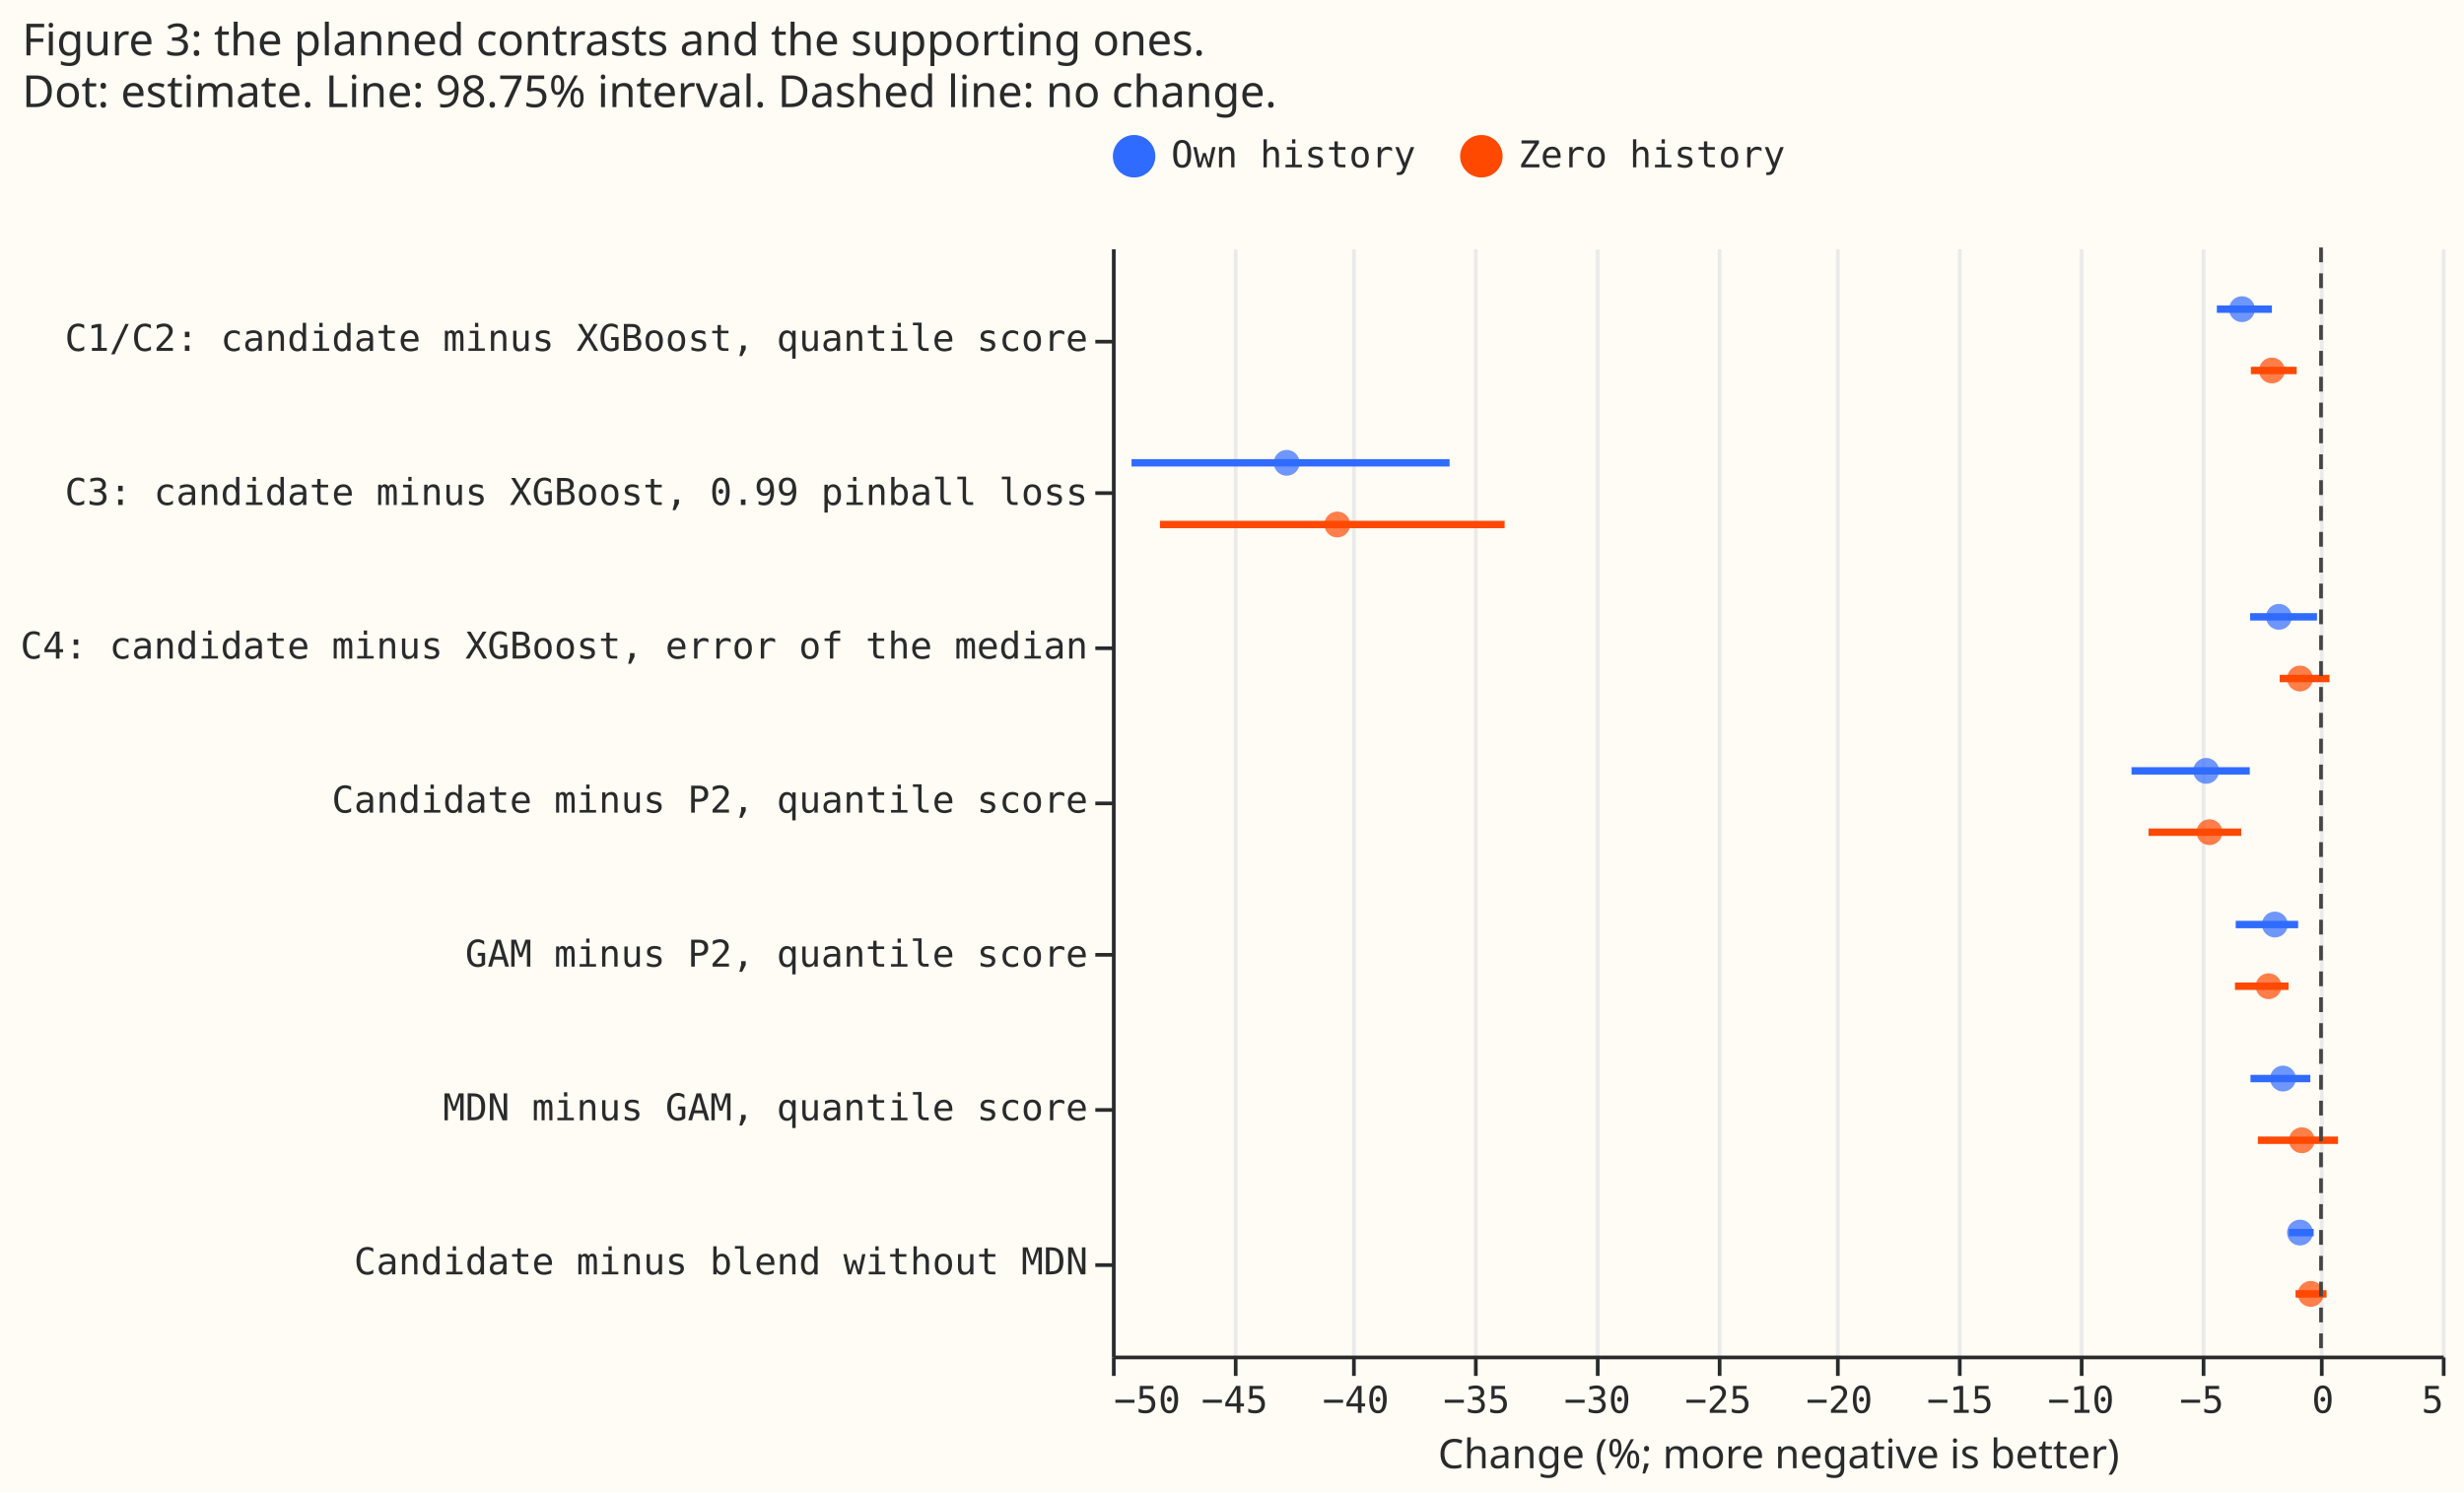
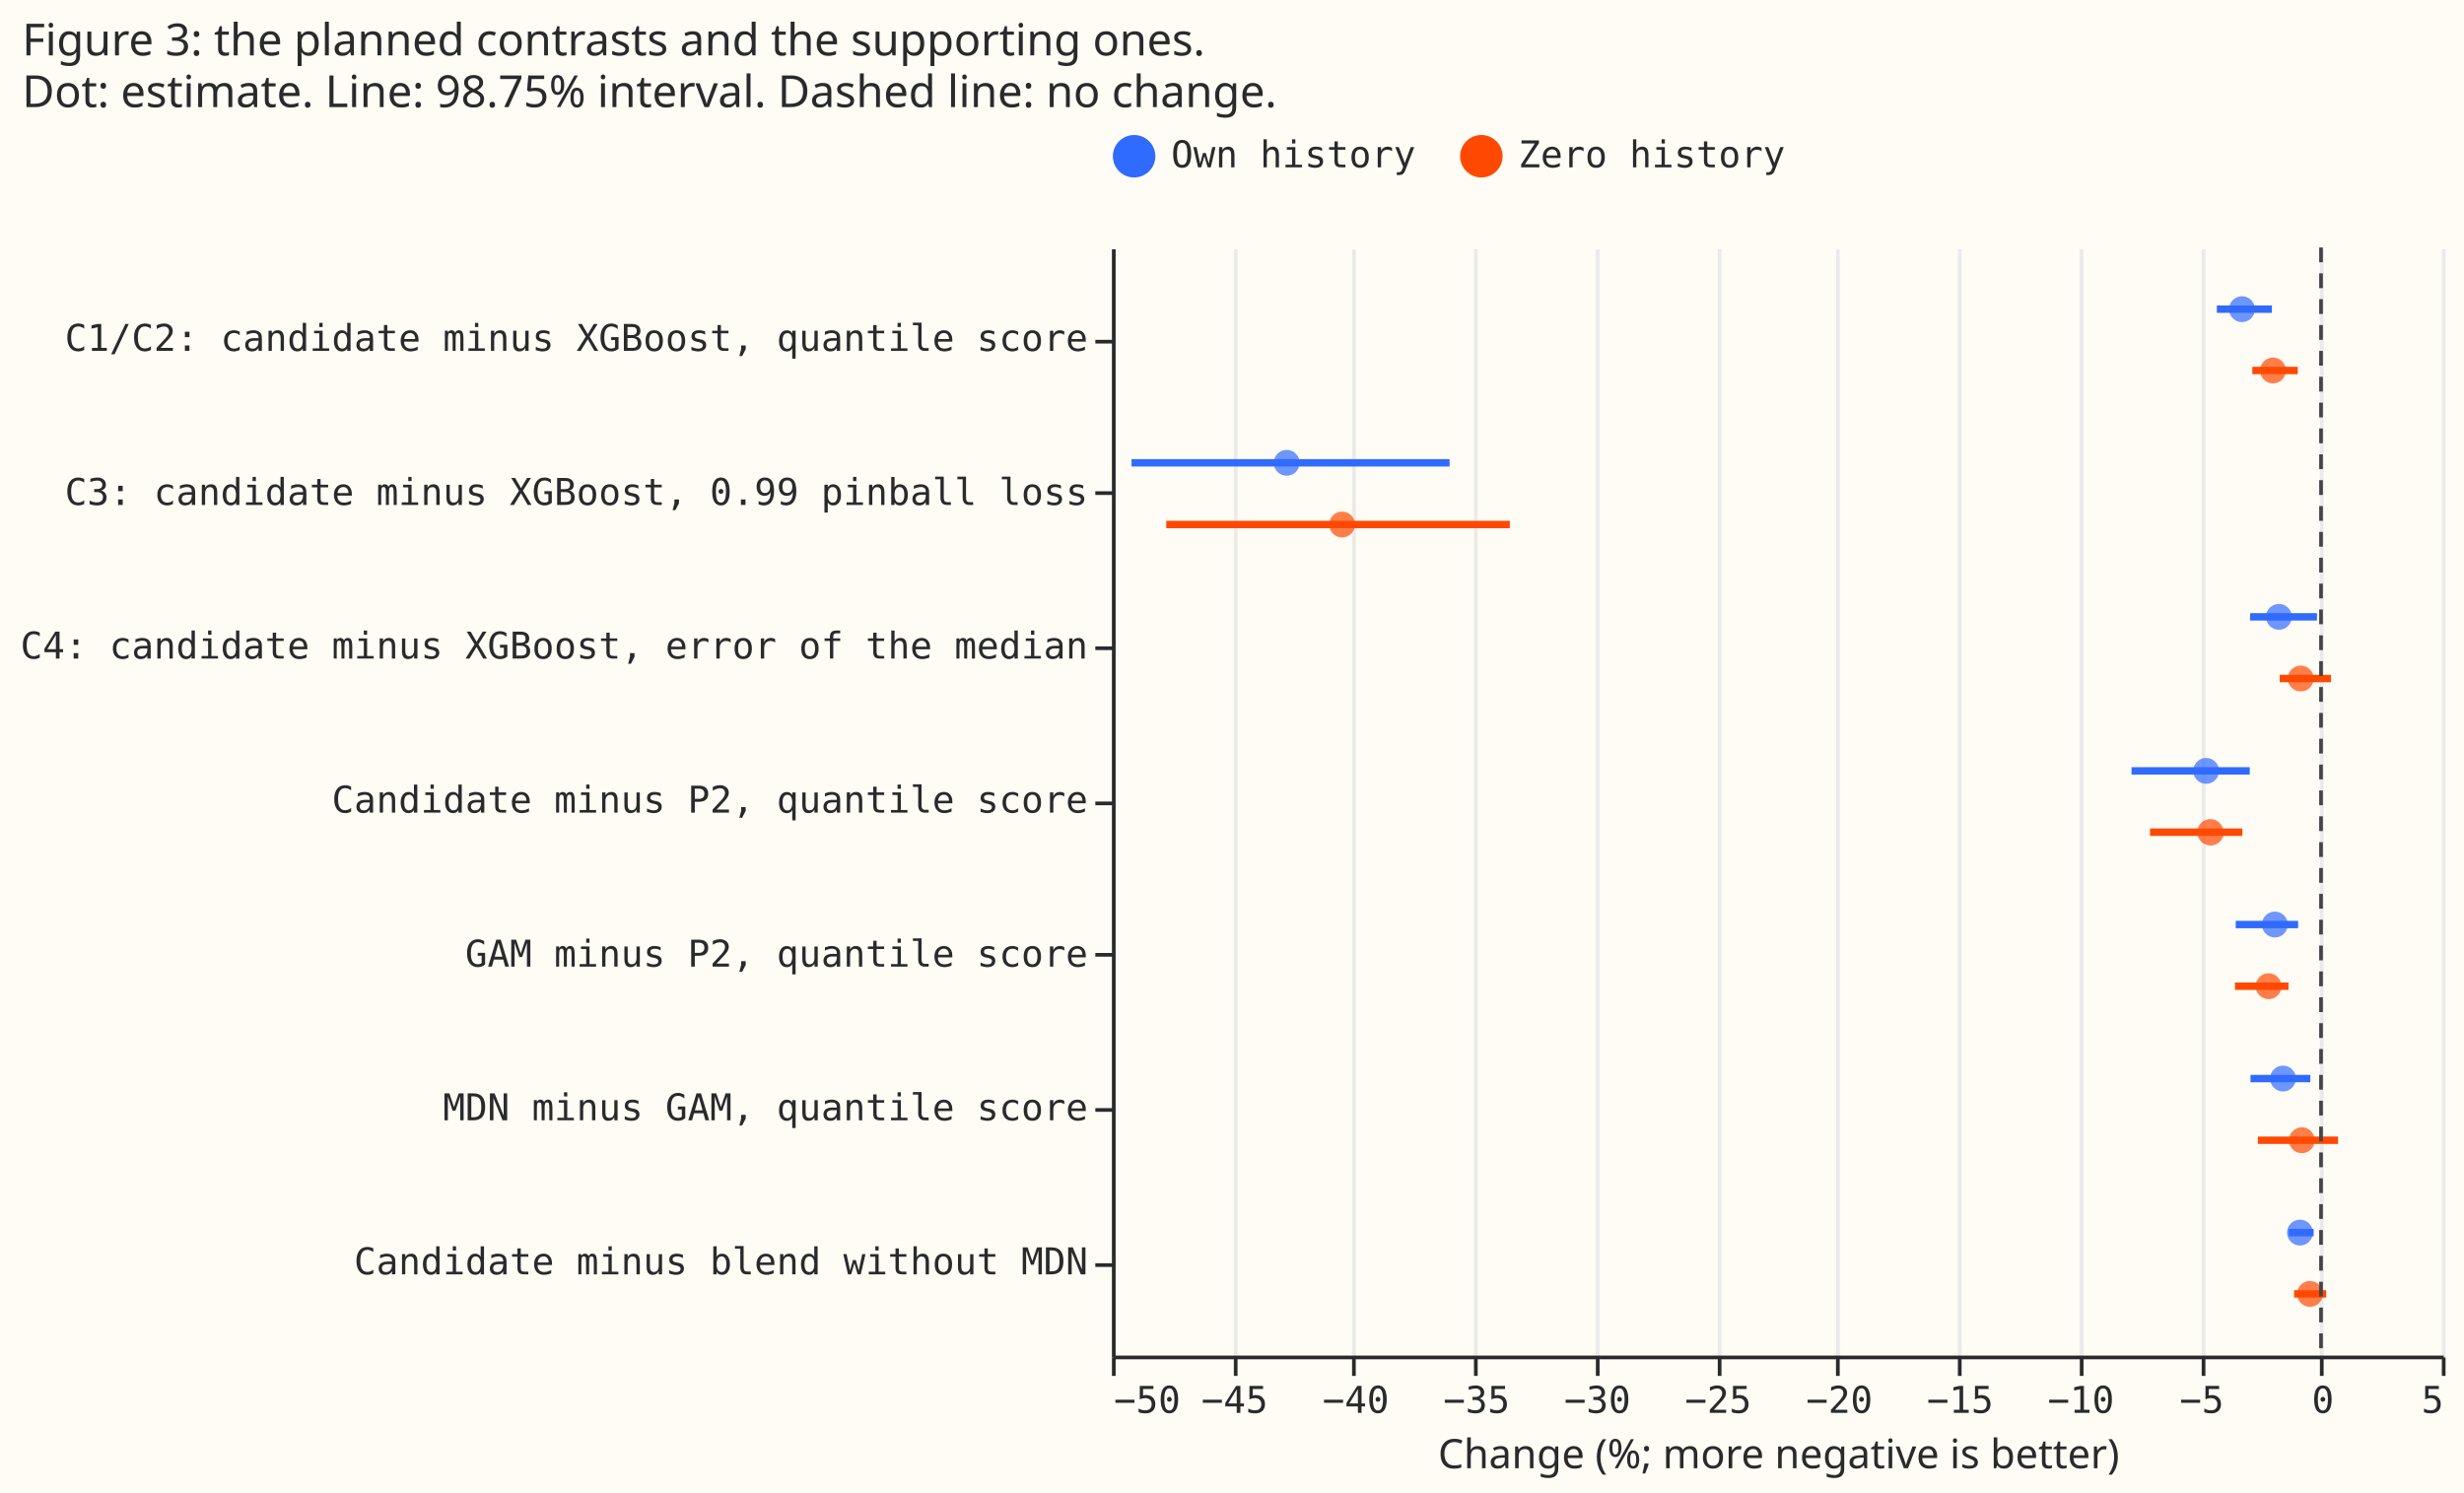
<svg xmlns="http://www.w3.org/2000/svg" width="667" height="404" class="marks" viewBox="0 0 667 404">
  <path fill="#fffbf5" d="M0 0h667v404H0z" />
  <g fill="none" stroke-miterlimit="10" aria-roledescription="group mark container" class="mark-group role-frame root">
    <path fill="#fffbf5" d="M301.5 67.5h360v300h-360Z" aria-hidden="true" class="background" />
    <g aria-hidden="true" class="mark-group role-axis">
      <path stroke="#eaeaea" d="M301.5 367.5v-300m33 300v-300m32 300v-300m33 300v-300m33 300v-300m33 300v-300m32 300v-300m33 300v-300m33 300v-300m33 300v-300m32 300v-300m33 300v-300" class="mark-rule role-axis-grid" pointer-events="none" />
    </g>
    <g aria-label="X-axis titled 'Change (%; more negative is better)' for a linear scale with values from −50 to 5" aria-roledescription="axis" class="mark-group role-axis" pointer-events="none">
      <path stroke="#292b2b" d="M301.5 367.5v5m33-5v5m32-5v5m33-5v5m33-5v5m33-5v5m32-5v5m33-5v5m33-5v5m33-5v5m32-5v5m33-5v5" class="mark-rule role-axis-tick" />
      <g fill="#292b2b" class="mark-text role-axis-label" font-family="Matter Semi Mono, Roboto Mono, monospace" font-size="10">
        <text transform="translate(301.5 382.5)">−50</text>
        <text text-anchor="middle" transform="translate(334.2 382.5)">−45</text>
        <text text-anchor="middle" transform="translate(367 382.5)">−40</text>
        <text text-anchor="middle" transform="translate(399.7 382.5)">−35</text>
        <text text-anchor="middle" transform="translate(432.4 382.5)">−30</text>
        <text text-anchor="middle" transform="translate(465.1 382.5)">−25</text>
        <text text-anchor="middle" transform="translate(497.9 382.5)">−20</text>
        <text text-anchor="middle" transform="translate(530.6 382.5)">−15</text>
        <text text-anchor="middle" transform="translate(563.3 382.5)">−10</text>
        <text text-anchor="middle" transform="translate(596 382.5)">−5</text>
        <text text-anchor="middle" transform="translate(628.8 382.5)">0</text>
        <text text-anchor="end" transform="translate(661.5 382.5)">5</text>
      </g>
      <path stroke="#292b2b" d="M301.5 367.5h360" class="mark-rule role-axis-domain" />
      <text fill="#292b2b" class="mark-text role-axis-title" font-family="Matter XH, DM Sans, sans-serif" font-size="11" text-anchor="middle" transform="translate(481.5 397.5)">Change (%; more negative is better)</text>
    </g>
    <g aria-label="Y-axis for a discrete scale with 7 values: C1/C2: candidate minus XGBoost, quantile score, C3: candidate minus XGBoost, 0.99 pinball loss, C4: candidate minus XGBoost, error of the median, Candidate minus P2, quantile score, GAM minus P2, quantile score, MDN minus GAM, quantile score, Candidate minus blend without MDN" aria-roledescription="axis" class="mark-group role-axis" pointer-events="none">
      <path stroke="#292b2b" d="M301.5 92.5h-5m5 41h-5m5 42h-5m5 42h-5m5 41h-5m5 42h-5m5 42h-5" class="mark-rule role-axis-tick" />
      <g fill="#292b2b" class="mark-text role-axis-label" font-family="Matter Semi Mono, Roboto Mono, monospace" font-size="10" text-anchor="end">
        <text transform="translate(294.5 95)">C1/C2: candidate minus XGBoost, quantile score</text>
        <text transform="translate(294.5 136.7)">C3: candidate minus XGBoost, 0.99 pinball loss</text>
        <text transform="translate(294.5 178.3)">C4: candidate minus XGBoost, error of the median</text>
        <text transform="translate(294.5 220)">Candidate minus P2, quantile score</text>
        <text transform="translate(294.5 261.7)">GAM minus P2, quantile score</text>
        <text transform="translate(294.5 303.3)">MDN minus GAM, quantile score</text>
        <text transform="translate(294.5 345)">Candidate minus blend without MDN</text>
      </g>
      <path stroke="#292b2b" d="M301.5 67.5v300" class="mark-rule role-axis-domain" />
    </g>
    <g stroke-width="2" aria-roledescription="rule mark container" class="mark-rule role-mark layer_0_marks">
      <path stroke="#306bff" d="M600.1 83.7H615" aria-label="Change (%; more negative is better): −4.29848268047; label: C1/C2: candidate minus XGBoost, quantile score; hi: −2.0425294416; setting_label: Own history" aria-roledescription="rule mark" />
-       <path stroke="#ff4901" d="M609.3 100.3h12.4" aria-label="Change (%; more negative is better): −2.89559950381; label: C1/C2: candidate minus XGBoost, quantile score; hi: −0.994031168954; setting_label: Zero history" aria-roledescription="rule mark" />
+       <path stroke="#ff4901" d="M609.7 100.3H622" aria-label="Change (%; more negative is better): −2.83847972217; label: C1/C2: candidate minus XGBoost, quantile score; hi: −0.959415795294; setting_label: Zero history" aria-roledescription="rule mark" />
      <path stroke="#306bff" d="M306.3 125.3h86.1" aria-label="Change (%; more negative is better): −49.1849827966; label: C3: candidate minus XGBoost, 0.99 pinball loss; hi: −36.035230736; setting_label: Own history" aria-roledescription="rule mark" />
-       <path stroke="#ff4901" d="M314 142h93.3" aria-label="Change (%; more negative is better): −47.9994660999; label: C3: candidate minus XGBoost, 0.99 pinball loss; hi: −33.7587480054; setting_label: Zero history" aria-roledescription="rule mark" />
+       <path stroke="#ff4901" d="M315.7 142h93" aria-label="Change (%; more negative is better): −47.7612377216; label: C3: candidate minus XGBoost, 0.99 pinball loss; hi: −33.5602805213; setting_label: Zero history" aria-roledescription="rule mark" />
      <path stroke="#306bff" d="M609.1 167h18.1" aria-label="Change (%; more negative is better): −2.92318345805; label: C4: candidate minus XGBoost, error of the median; hi: −0.15351254031; setting_label: Own history" aria-roledescription="rule mark" />
-       <path stroke="#ff4901" d="M617.1 183.7h13.5" aria-label="Change (%; more negative is better): −1.70110012978; label: C4: candidate minus XGBoost, error of the median; hi: 0.367114587693; setting_label: Zero history" aria-roledescription="rule mark" />
+       <path stroke="#ff4901" d="M617.1 183.7H631" aria-label="Change (%; more negative is better): −1.70162748518; label: C4: candidate minus XGBoost, error of the median; hi: 0.405627113342; setting_label: Zero history" aria-roledescription="rule mark" />
      <path stroke="#306bff" d="M577 208.7h32" aria-label="Change (%; more negative is better): −7.84446631609; label: Candidate minus P2, quantile score; hi: −2.96027458871; setting_label: Own history" aria-roledescription="rule mark" />
-       <path stroke="#ff4901" d="M581.6 225.3h25.1" aria-label="Change (%; more negative is better): −7.13066009289; label: Candidate minus P2, quantile score; hi: −3.28833632988; setting_label: Zero history" aria-roledescription="rule mark" />
+       <path stroke="#ff4901" d="M582 225.3h25" aria-label="Change (%; more negative is better): −7.07223007242; label: Candidate minus P2, quantile score; hi: −3.24914361675; setting_label: Zero history" aria-roledescription="rule mark" />
      <path stroke="#306bff" d="M605.2 250.3h16.9" aria-label="Change (%; more negative is better): −3.52430642617; label: GAM minus P2, quantile score; hi: −0.937044565033; setting_label: Own history" aria-roledescription="rule mark" />
      <path stroke="#ff4901" d="M605 267h14.5" aria-label="Change (%; more negative is better): −3.5539597064; label: GAM minus P2, quantile score; hi: −1.33727280846; setting_label: Zero history" aria-roledescription="rule mark" />
      <path stroke="#306bff" d="M609.2 292h16.2" aria-label="Change (%; more negative is better): −2.91135722246; label: MDN minus GAM, quantile score; hi: −0.435382651537; setting_label: Own history" aria-roledescription="rule mark" />
      <path stroke="#ff4901" d="M611.2 308.7h21.7" aria-label="Change (%; more negative is better): −2.61393238748; label: MDN minus GAM, quantile score; hi: 0.703615468388; setting_label: Zero history" aria-roledescription="rule mark" />
      <path stroke="#306bff" d="M619.6 333.7h6.7" aria-label="Change (%; more negative is better): −1.32439082697; label: Candidate minus blend without MDN; hi: −0.307231360798; setting_label: Own history" aria-roledescription="rule mark" />
-       <path stroke="#ff4901" d="M621.4 350.3h8.4" aria-label="Change (%; more negative is better): −1.05102137902; label: Candidate minus blend without MDN; hi: 0.231862848354; setting_label: Zero history" aria-roledescription="rule mark" />
+       <path stroke="#ff4901" d="M621 350.3h8.7" aria-label="Change (%; more negative is better): −1.11583063065; label: Candidate minus blend without MDN; hi: 0.210731389826; setting_label: Zero history" aria-roledescription="rule mark" />
    </g>
    <g aria-roledescription="symbol mark container" class="mark-symbol role-mark layer_1_marks">
      <path fill="#306bff" d="M610.4 83.7a3.5 3.5 0 1 1-7 0 3.5 3.5 0 1 1 7 0" aria-label="value: −3.2669560155; label: C1/C2: candidate minus XGBoost, quantile score; setting_label: Own history" aria-roledescription="point" opacity=".7" />
-       <path fill="#ff4901" d="M618.5 100.3a3.5 3.5 0 1 1-7 0 3.5 3.5 0 1 1 7 0" aria-label="value: −2.03264769111; label: C1/C2: candidate minus XGBoost, quantile score; setting_label: Zero history" aria-roledescription="point" opacity=".7" />
+       <path fill="#ff4901" d="M618.8 100.3a3.5 3.5 0 1 1-7 0 3.5 3.5 0 1 1 7 0" aria-label="value: −1.9882828101; label: C1/C2: candidate minus XGBoost, quantile score; setting_label: Zero history" aria-roledescription="point" opacity=".7" />
      <path fill="#306bff" d="M351.8 125.3a3.5 3.5 0 1 1-7 0 3.5 3.5 0 1 1 7 0" aria-label="value: −42.7789451209; label: C3: candidate minus XGBoost, 0.99 pinball loss; setting_label: Own history" aria-roledescription="point" opacity=".7" />
-       <path fill="#ff4901" d="M365.5 142a3.5 3.5 0 1 1-7 0 3.5 3.5 0 1 1 7 0" aria-label="value: −40.6804506283; label: C3: candidate minus XGBoost, 0.99 pinball loss; setting_label: Zero history" aria-roledescription="point" opacity=".7" />
+       <path fill="#ff4901" d="M366.8 142a3.5 3.5 0 1 1-7 0 3.5 3.5 0 1 1 7 0" aria-label="value: −40.4807594788; label: C3: candidate minus XGBoost, 0.99 pinball loss; setting_label: Zero history" aria-roledescription="point" opacity=".7" />
      <path fill="#306bff" d="M620.4 167a3.5 3.5 0 1 1-7 0 3.5 3.5 0 1 1 7 0" aria-label="value: −1.74079895353; label: C4: candidate minus XGBoost, error of the median; setting_label: Own history" aria-roledescription="point" opacity=".7" />
-       <path fill="#ff4901" d="M626.1 183.7a3.5 3.5 0 1 1-7 0 3.5 3.5 0 1 1 7 0" aria-label="value: −0.86521009976; label: C4: candidate minus XGBoost, error of the median; setting_label: Zero history" aria-roledescription="point" opacity=".7" />
+       <path fill="#ff4901" d="M626.3 183.7a3.5 3.5 0 1 1-7 0 3.5 3.5 0 1 1 7 0" aria-label="value: −0.841474839682; label: C4: candidate minus XGBoost, error of the median; setting_label: Zero history" aria-roledescription="point" opacity=".7" />
      <path fill="#306bff" d="M600.7 208.7a3.5 3.5 0 1 1-7 0 3.5 3.5 0 1 1 7 0" aria-label="value: −4.75315359895; label: Candidate minus P2, quantile score; setting_label: Own history" aria-roledescription="point" opacity=".7" />
-       <path fill="#ff4901" d="M601.6 225.3a3.5 3.5 0 1 1-7 0 3.5 3.5 0 1 1 7 0" aria-label="value: −4.61006713099; label: Candidate minus P2, quantile score; setting_label: Zero history" aria-roledescription="point" opacity=".7" />
+       <path fill="#ff4901" d="M602 225.3a3.5 3.5 0 1 1-7.2 0 3.5 3.5 0 1 1 7.1 0" aria-label="value: −4.56686944398; label: Candidate minus P2, quantile score; setting_label: Zero history" aria-roledescription="point" opacity=".7" />
      <path fill="#306bff" d="M619.3 250.3a3.5 3.5 0 1 1-7 0 3.5 3.5 0 1 1 7 0" aria-label="value: −1.91193772116; label: GAM minus P2, quantile score; setting_label: Own history" aria-roledescription="point" opacity=".7" />
      <path fill="#ff4901" d="M617.6 267a3.5 3.5 0 1 1-7 0 3.5 3.5 0 1 1 7 0" aria-label="value: −2.17421382938; label: GAM minus P2, quantile score; setting_label: Zero history" aria-roledescription="point" opacity=".7" />
      <path fill="#306bff" d="M621.5 292a3.5 3.5 0 1 1-7 0 3.5 3.5 0 1 1 7 0" aria-label="value: −1.57458451389; label: MDN minus GAM, quantile score; setting_label: Own history" aria-roledescription="point" opacity=".7" />
      <path fill="#ff4901" d="M626.6 308.7a3.5 3.5 0 1 1-7 0 3.5 3.5 0 1 1 7 0" aria-label="value: −0.798993587266; label: MDN minus GAM, quantile score; setting_label: Zero history" aria-roledescription="point" opacity=".7" />
      <path fill="#306bff" d="M626.1 333.7a3.5 3.5 0 1 1-7 0 3.5 3.5 0 1 1 7 0" aria-label="value: −0.872507751572; label: Candidate minus blend without MDN; setting_label: Own history" aria-roledescription="point" opacity=".7" />
-       <path fill="#ff4901" d="M629 350.3a3.5 3.5 0 1 1-7 0 3.5 3.5 0 1 1 7 0" aria-label="value: −0.421553874962; label: Candidate minus blend without MDN; setting_label: Zero history" aria-roledescription="point" opacity=".7" />
+       <path fill="#ff4901" d="M628.8 350.3a3.5 3.5 0 1 1-7 0 3.5 3.5 0 1 1 7 0" aria-label="value: −0.457094262263; label: Candidate minus blend without MDN; setting_label: Zero history" aria-roledescription="point" opacity=".7" />
    </g>
    <g aria-roledescription="rule mark container" class="mark-rule role-mark layer_2_marks">
      <path stroke="#444" stroke-dasharray="4,3" d="M628.3 67v300" aria-label="zero: 0" aria-roledescription="rule mark" />
    </g>
    <g aria-label="Symbol legend for fill color and stroke color with 2 values: Own history, Zero history" aria-roledescription="legend" class="mark-group role-legend">
      <path d="M301 36h183v13H301Z" aria-hidden="true" class="background" pointer-events="none" />
      <g class="mark-group role-legend-entry">
        <g aria-roledescription="group mark container" class="mark-group role-scope" pointer-events="none">
          <path d="M301 36.3h82v12.5h-82Z" aria-hidden="true" class="background" />
          <path fill="#306bff" stroke="#306bff" stroke-width="1.5" d="M312 42.3a5 5 0 1 1-10 0 5 5 0 1 1 10 0" class="mark-symbol role-legend-symbol" />
          <text fill="#292b2b" class="mark-text role-legend-label" font-family="Matter Semi Mono, Roboto Mono, monospace" font-size="10" transform="translate(317 45.3)">Own history</text>
          <path d="M395 36.3h88v12.5h-88Z" aria-hidden="true" class="background" />
          <path fill="#ff4901" stroke="#ff4901" stroke-width="1.5" d="M406 42.3a5 5 0 1 1-10 0 5 5 0 1 1 10 0" class="mark-symbol role-legend-symbol" />
          <text fill="#292b2b" class="mark-text role-legend-label" font-family="Matter Semi Mono, Roboto Mono, monospace" font-size="10" transform="translate(411 45.3)">Zero history</text>
        </g>
      </g>
    </g>
    <g class="mark-group role-title">
      <text fill="#292b2b" aria-label="Title text 'Figure 3: the planned contrasts and the supporting ones. Dot: estimate. Line: 98.75% interval. Dashed line: no change.'" aria-roledescription="title" class="mark-text role-title-text" font-family="Matter XH, DM Sans, sans-serif" font-size="12" pointer-events="none" transform="translate(6 15)">
        <tspan>Figure 3: the planned contrasts and the supporting ones.</tspan>
        <tspan x="0" dy="14">Dot: estimate. Line: 98.75% interval. Dashed line: no change.</tspan>
      </text>
    </g>
  </g>
</svg>
